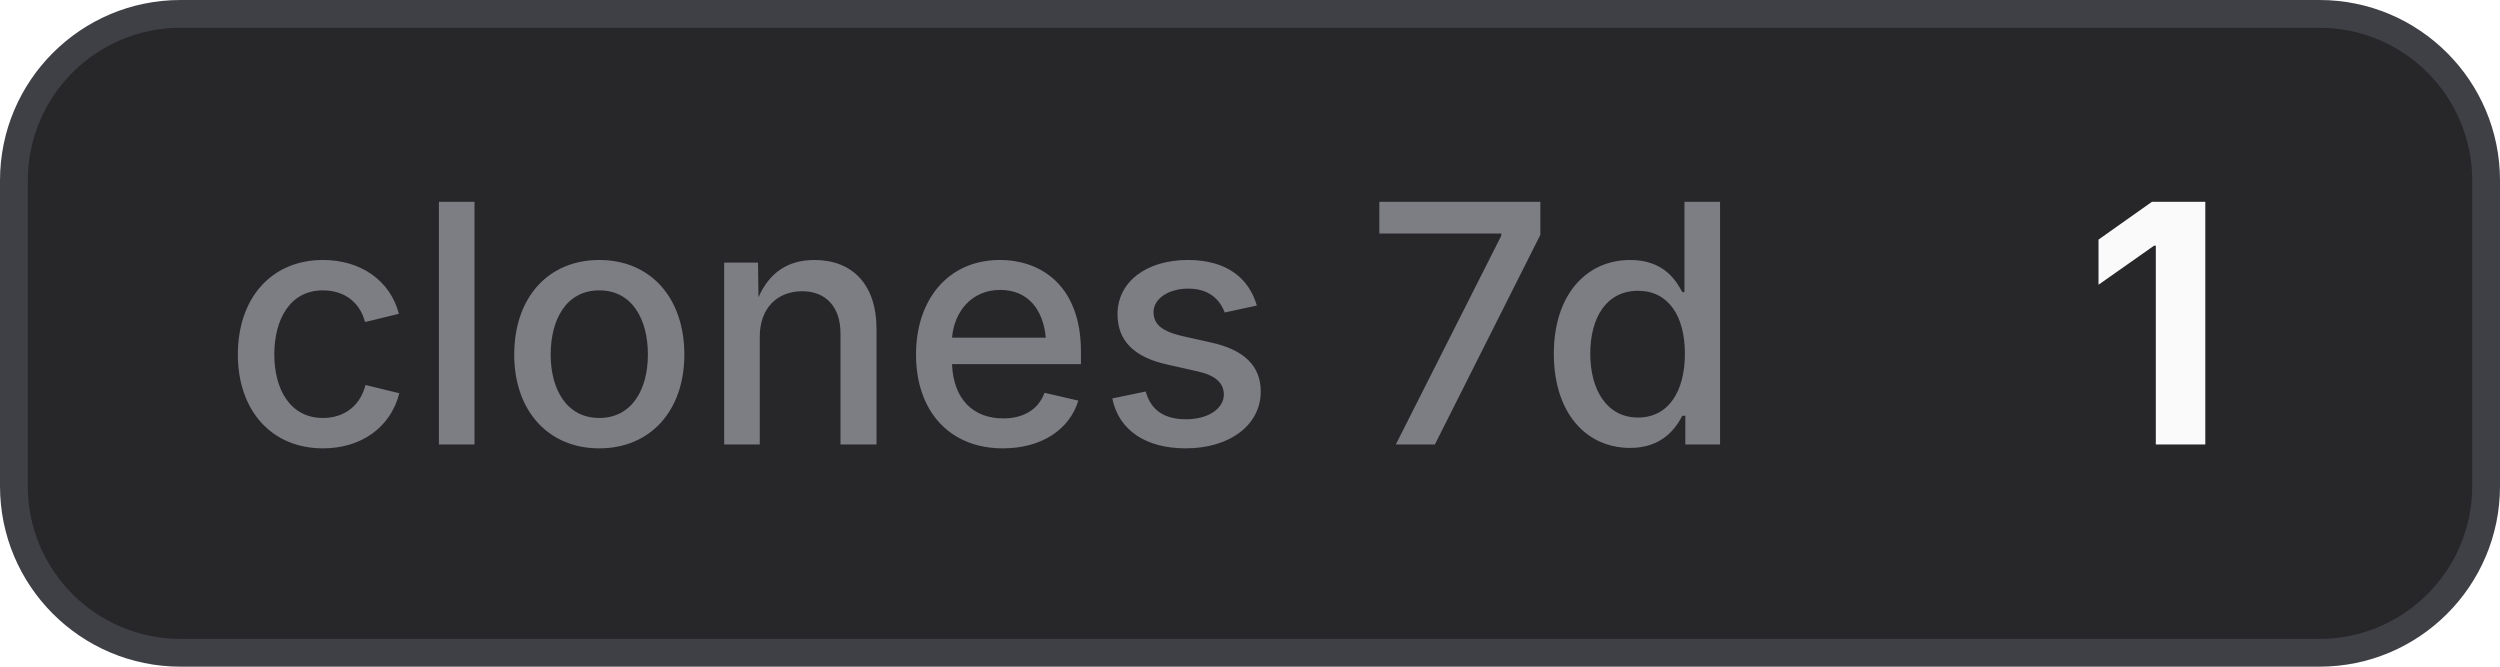
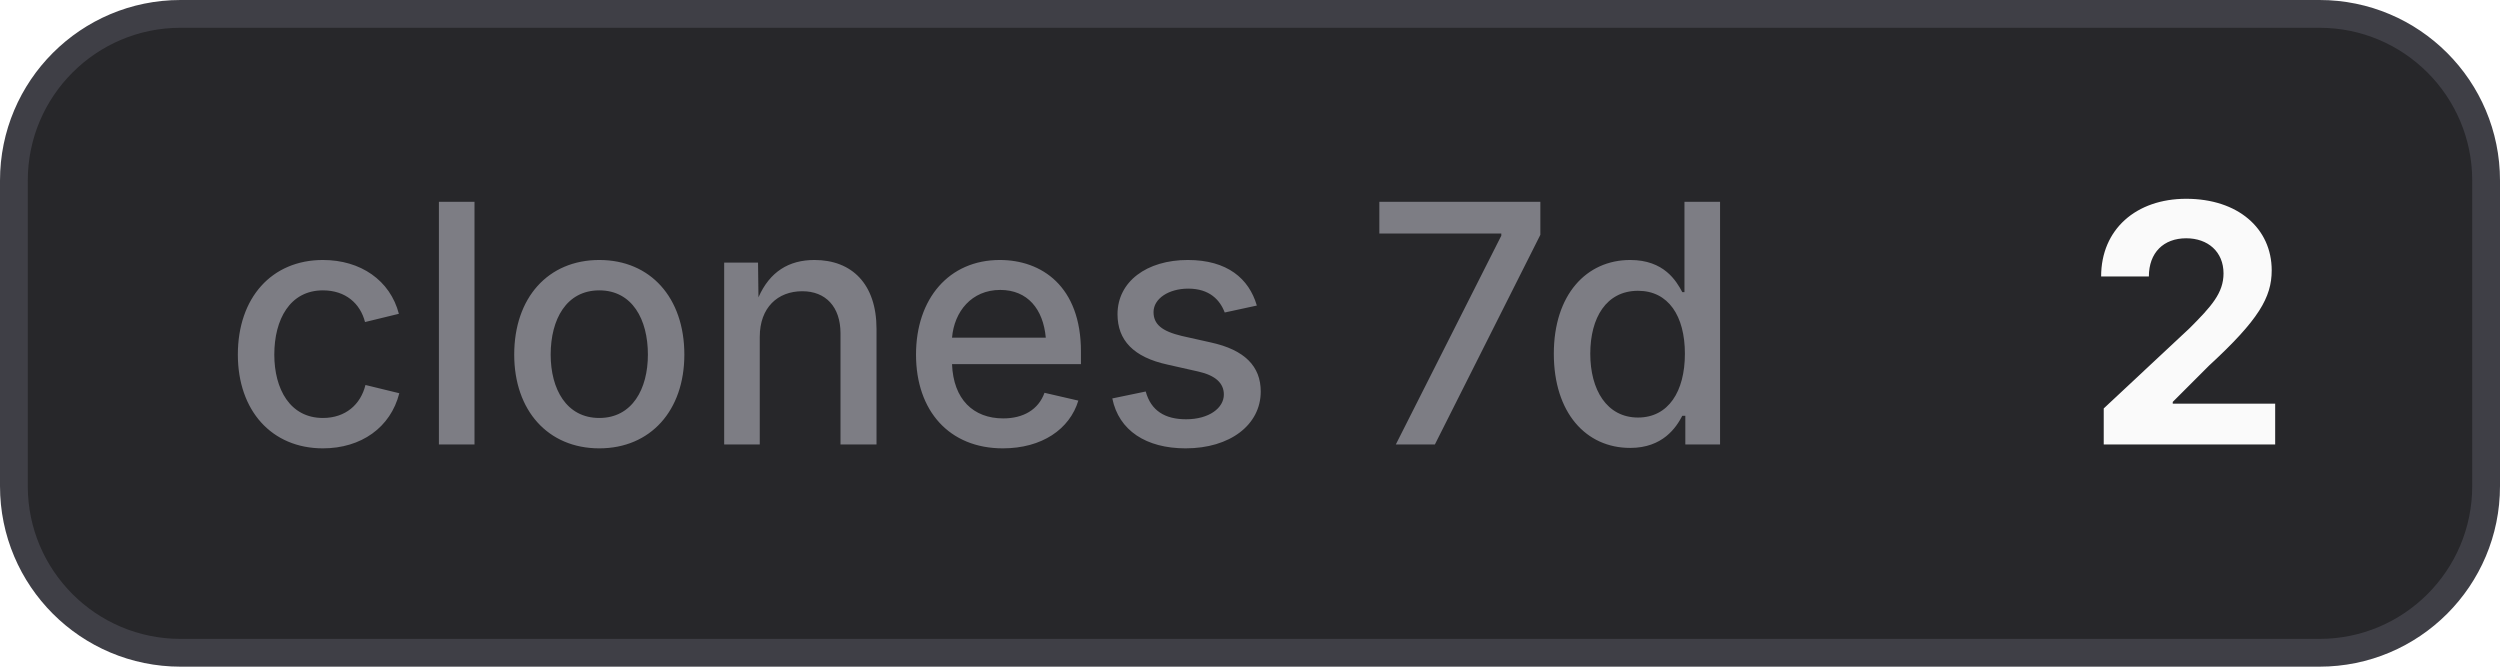
- <svg xmlns="http://www.w3.org/2000/svg" width="90" height="24" viewBox="0 0 90 24" role="img" aria-label="clones 7d: 1">
+ <svg xmlns="http://www.w3.org/2000/svg" width="90" height="24" viewBox="0 0 90 24" role="img" aria-label="clones 7d: 2">
  <style>
    .bg { fill: #27272a; stroke: #3f3f46; }
    .border { stroke: #3f3f46; }
    .label { fill: #a1a1aa; fill-opacity: 0.7; }
    .value { fill: #fafafa; }
    .icon { color: #fafafa; }
    @media (prefers-color-scheme: light) {
      .bg { fill: #f4f4f5; stroke: #d4d4d8; }
      .border { stroke: #d4d4d8; }
      .label { fill: #71717a; }
      .value { fill: #18181b; }
      .icon { color: #18181b; }
    }
  </style>
  <rect class="bg" x="0.5" y="0.5" width="89" height="23" rx="6" stroke-width="1" />
  <text class="label" x="8" y="16" font-family="Inter,ui-sans-serif,system-ui,-apple-system,BlinkMacSystemFont,Segoe UI,sans-serif" font-size="12" font-weight="500">clones 7d</text>
-   <text class="value" x="75" y="16" font-family="Inter,ui-sans-serif,system-ui,-apple-system,BlinkMacSystemFont,Segoe UI,sans-serif" font-size="12" font-weight="700">1</text>
+   <text class="value" x="75" y="16" font-family="Inter,ui-sans-serif,system-ui,-apple-system,BlinkMacSystemFont,Segoe UI,sans-serif" font-size="12" font-weight="700">2</text>
</svg>
